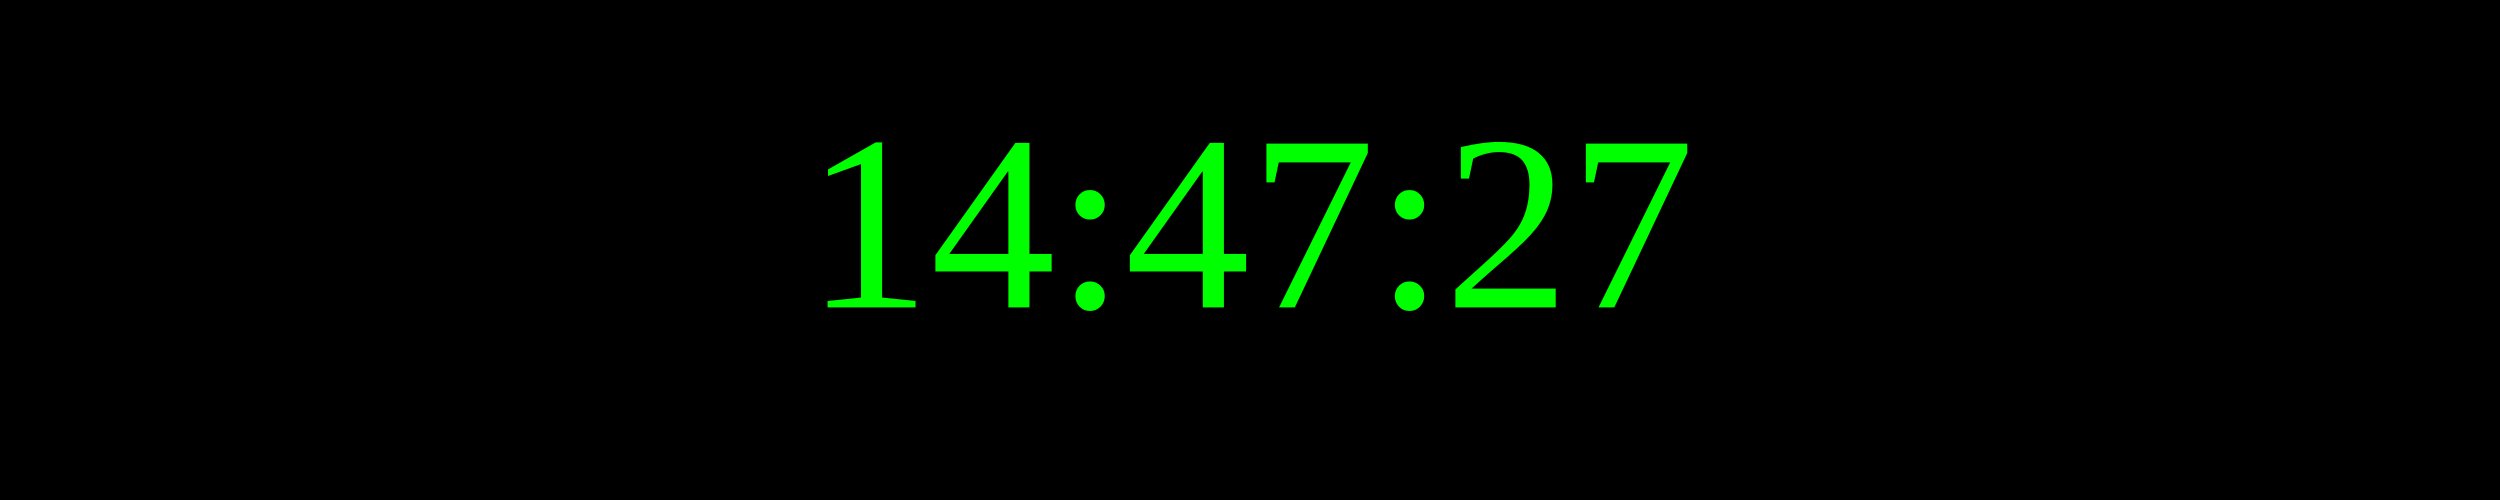
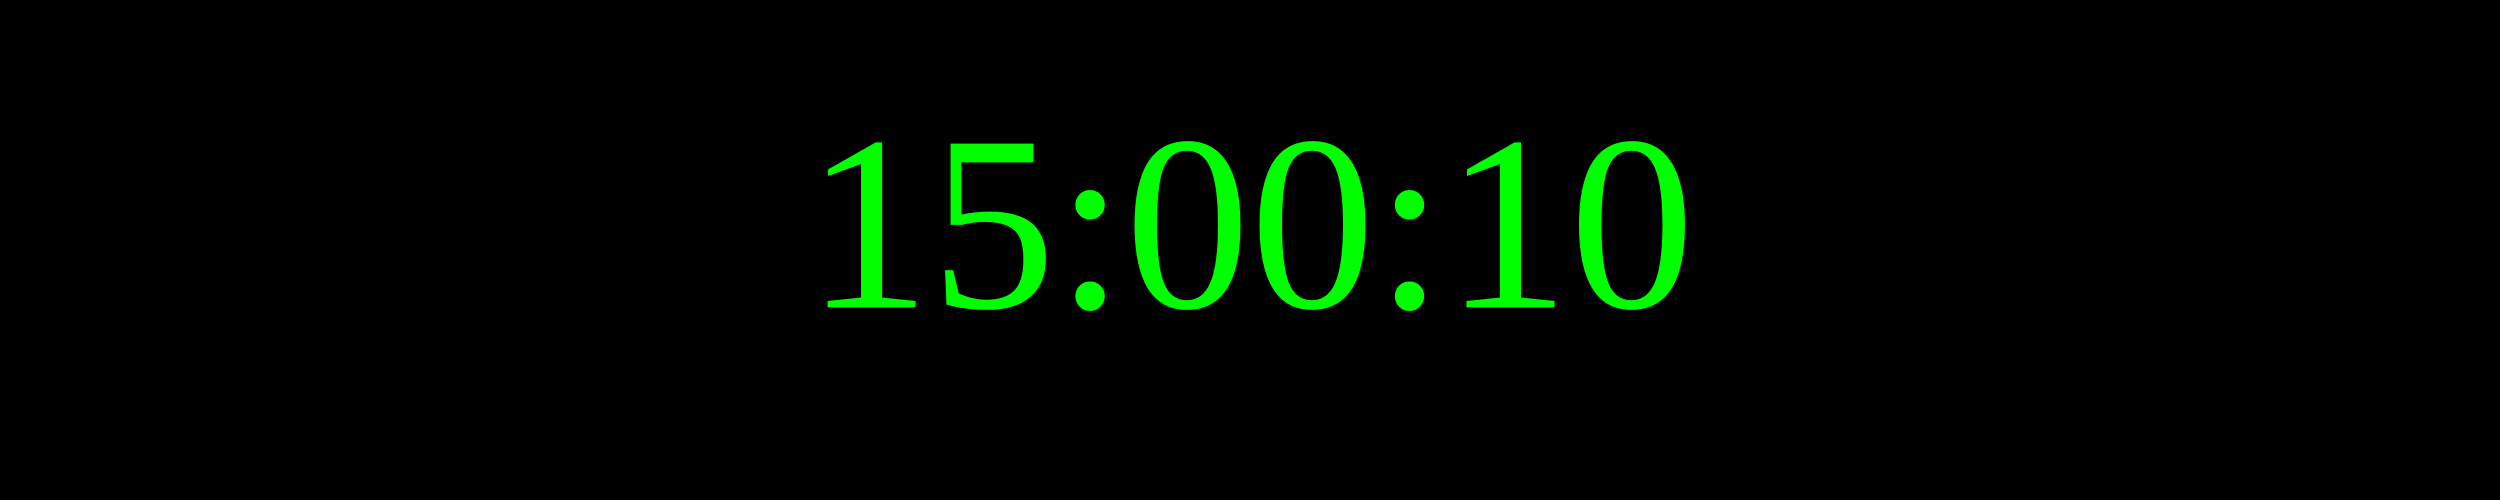
<svg xmlns="http://www.w3.org/2000/svg" width="250" height="50">
  <rect width="100%" height="100%" fill="black" />
  <text x="50%" y="50%" font-size="25" fill="lime" text-anchor="middle" dominant-baseline="middle">
- 14:47:27
+ 15:00:10
</text>
</svg>
